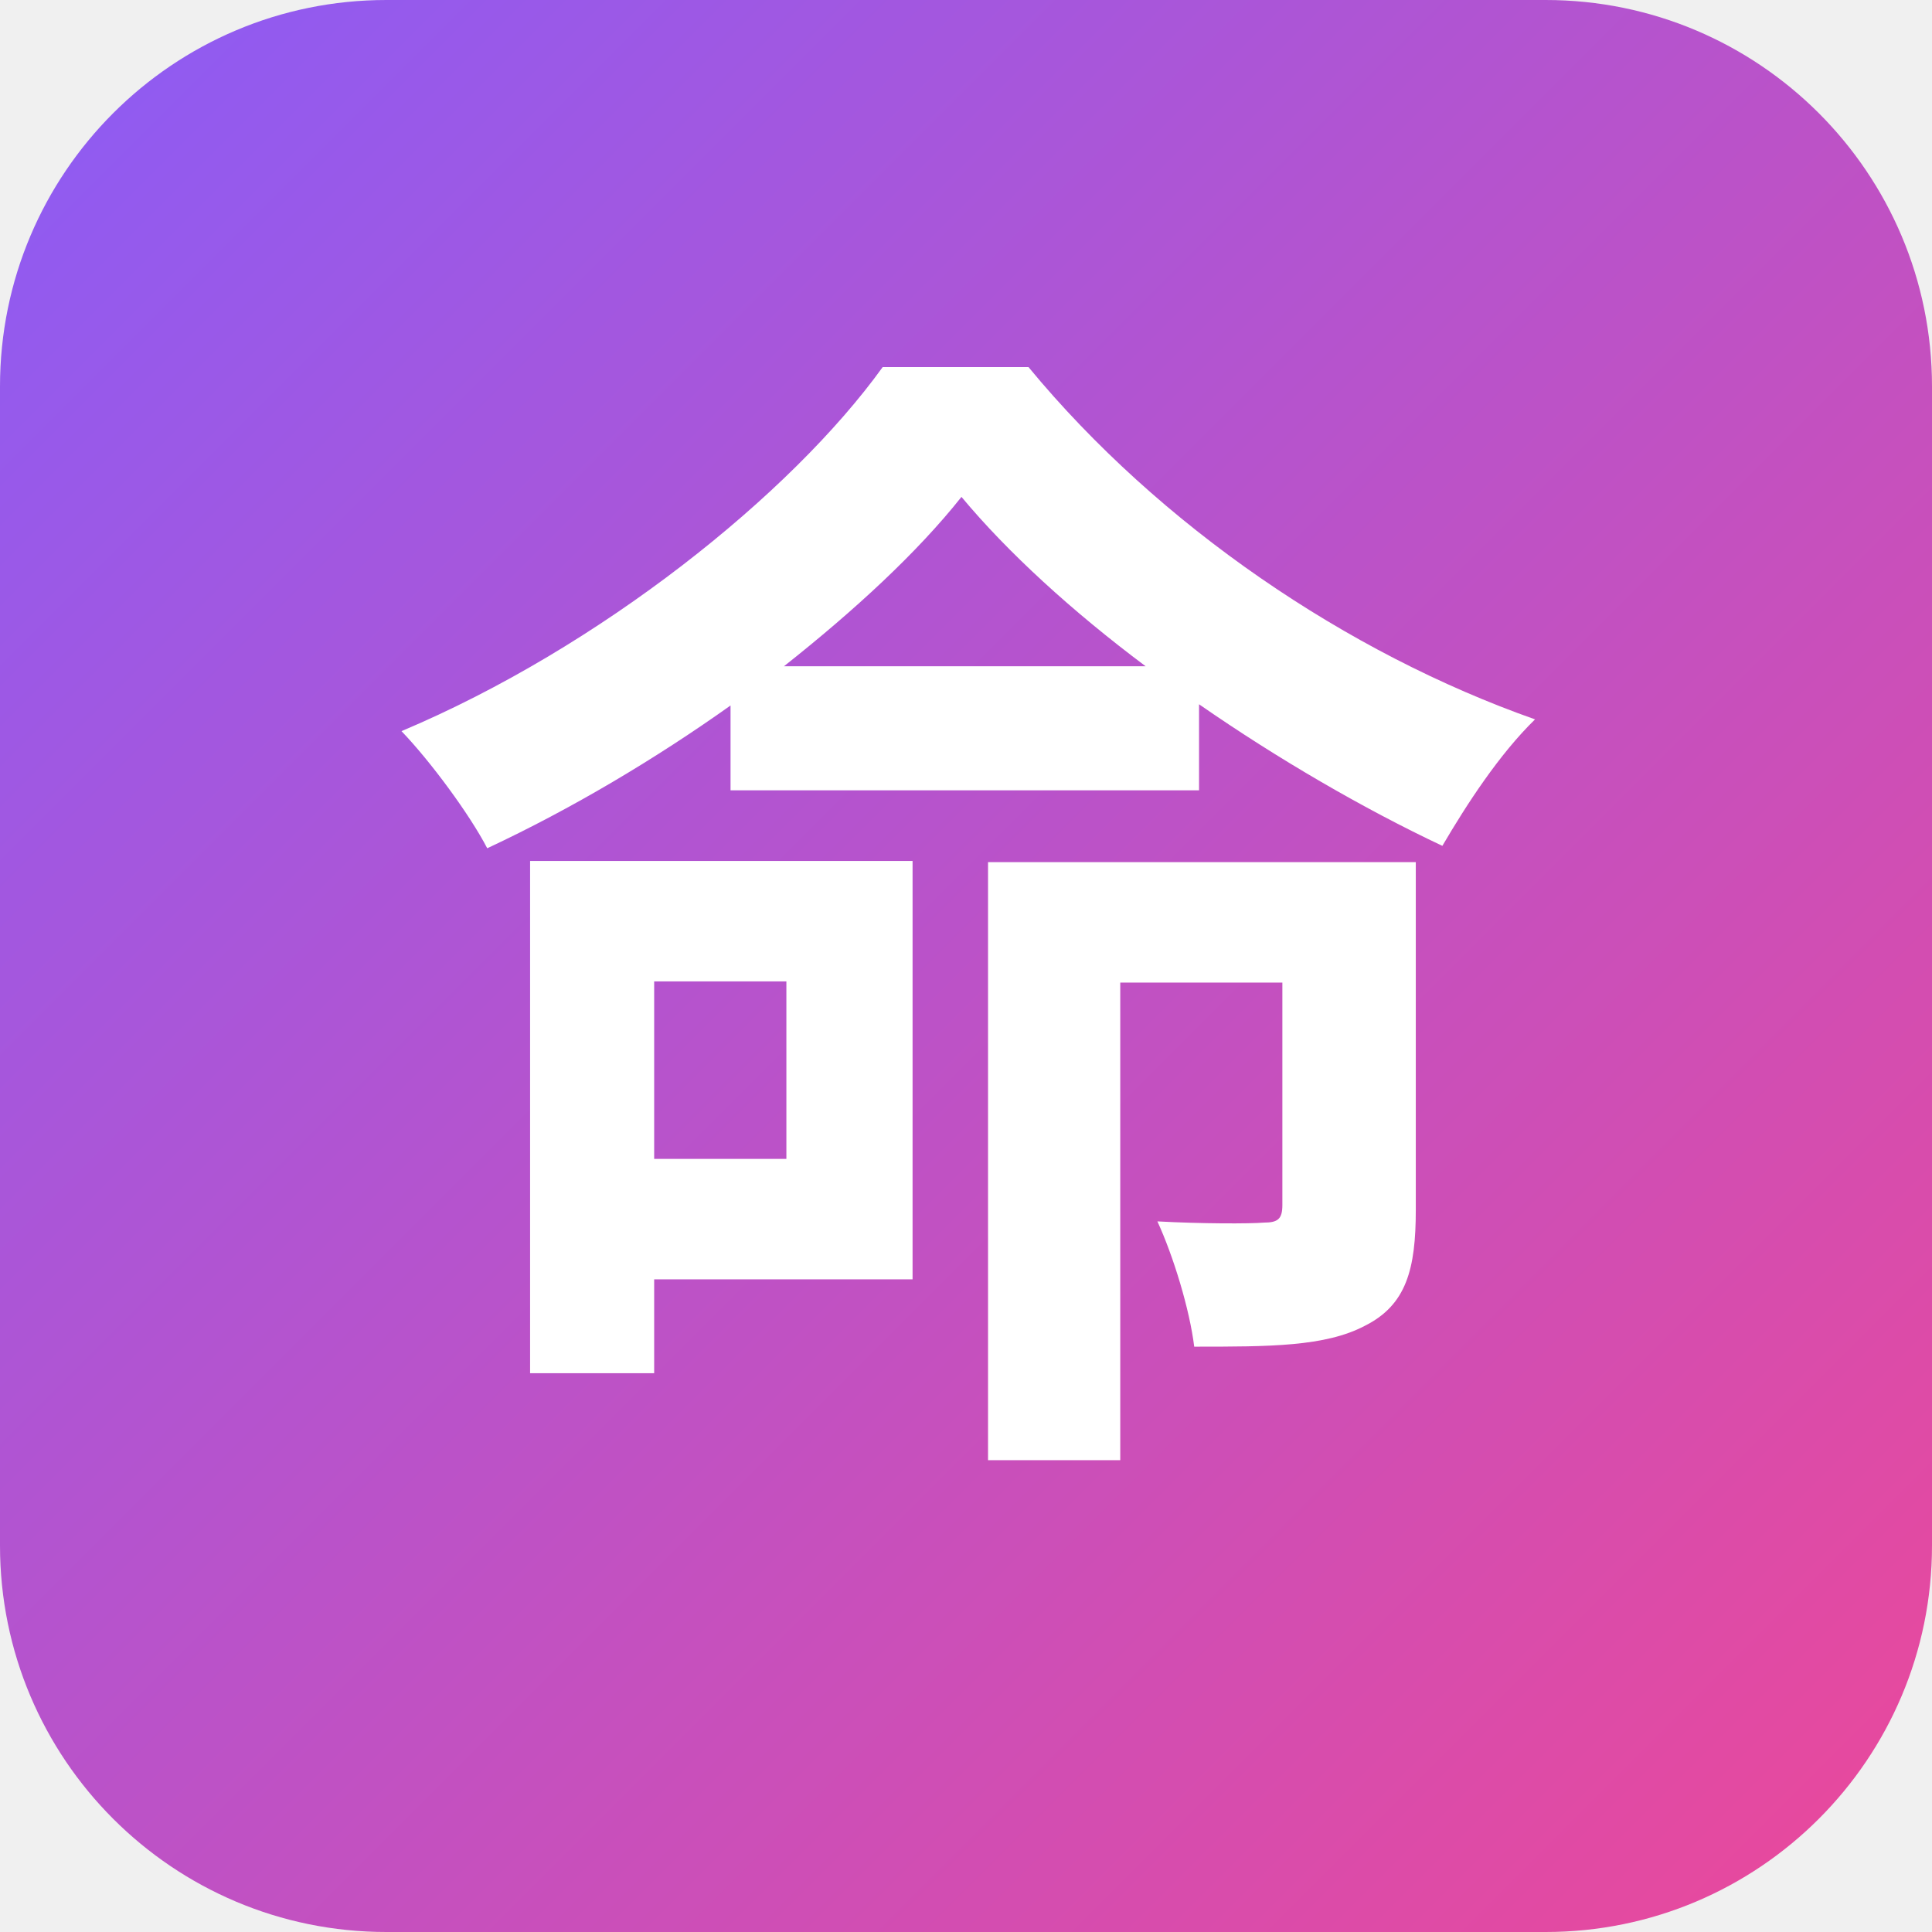
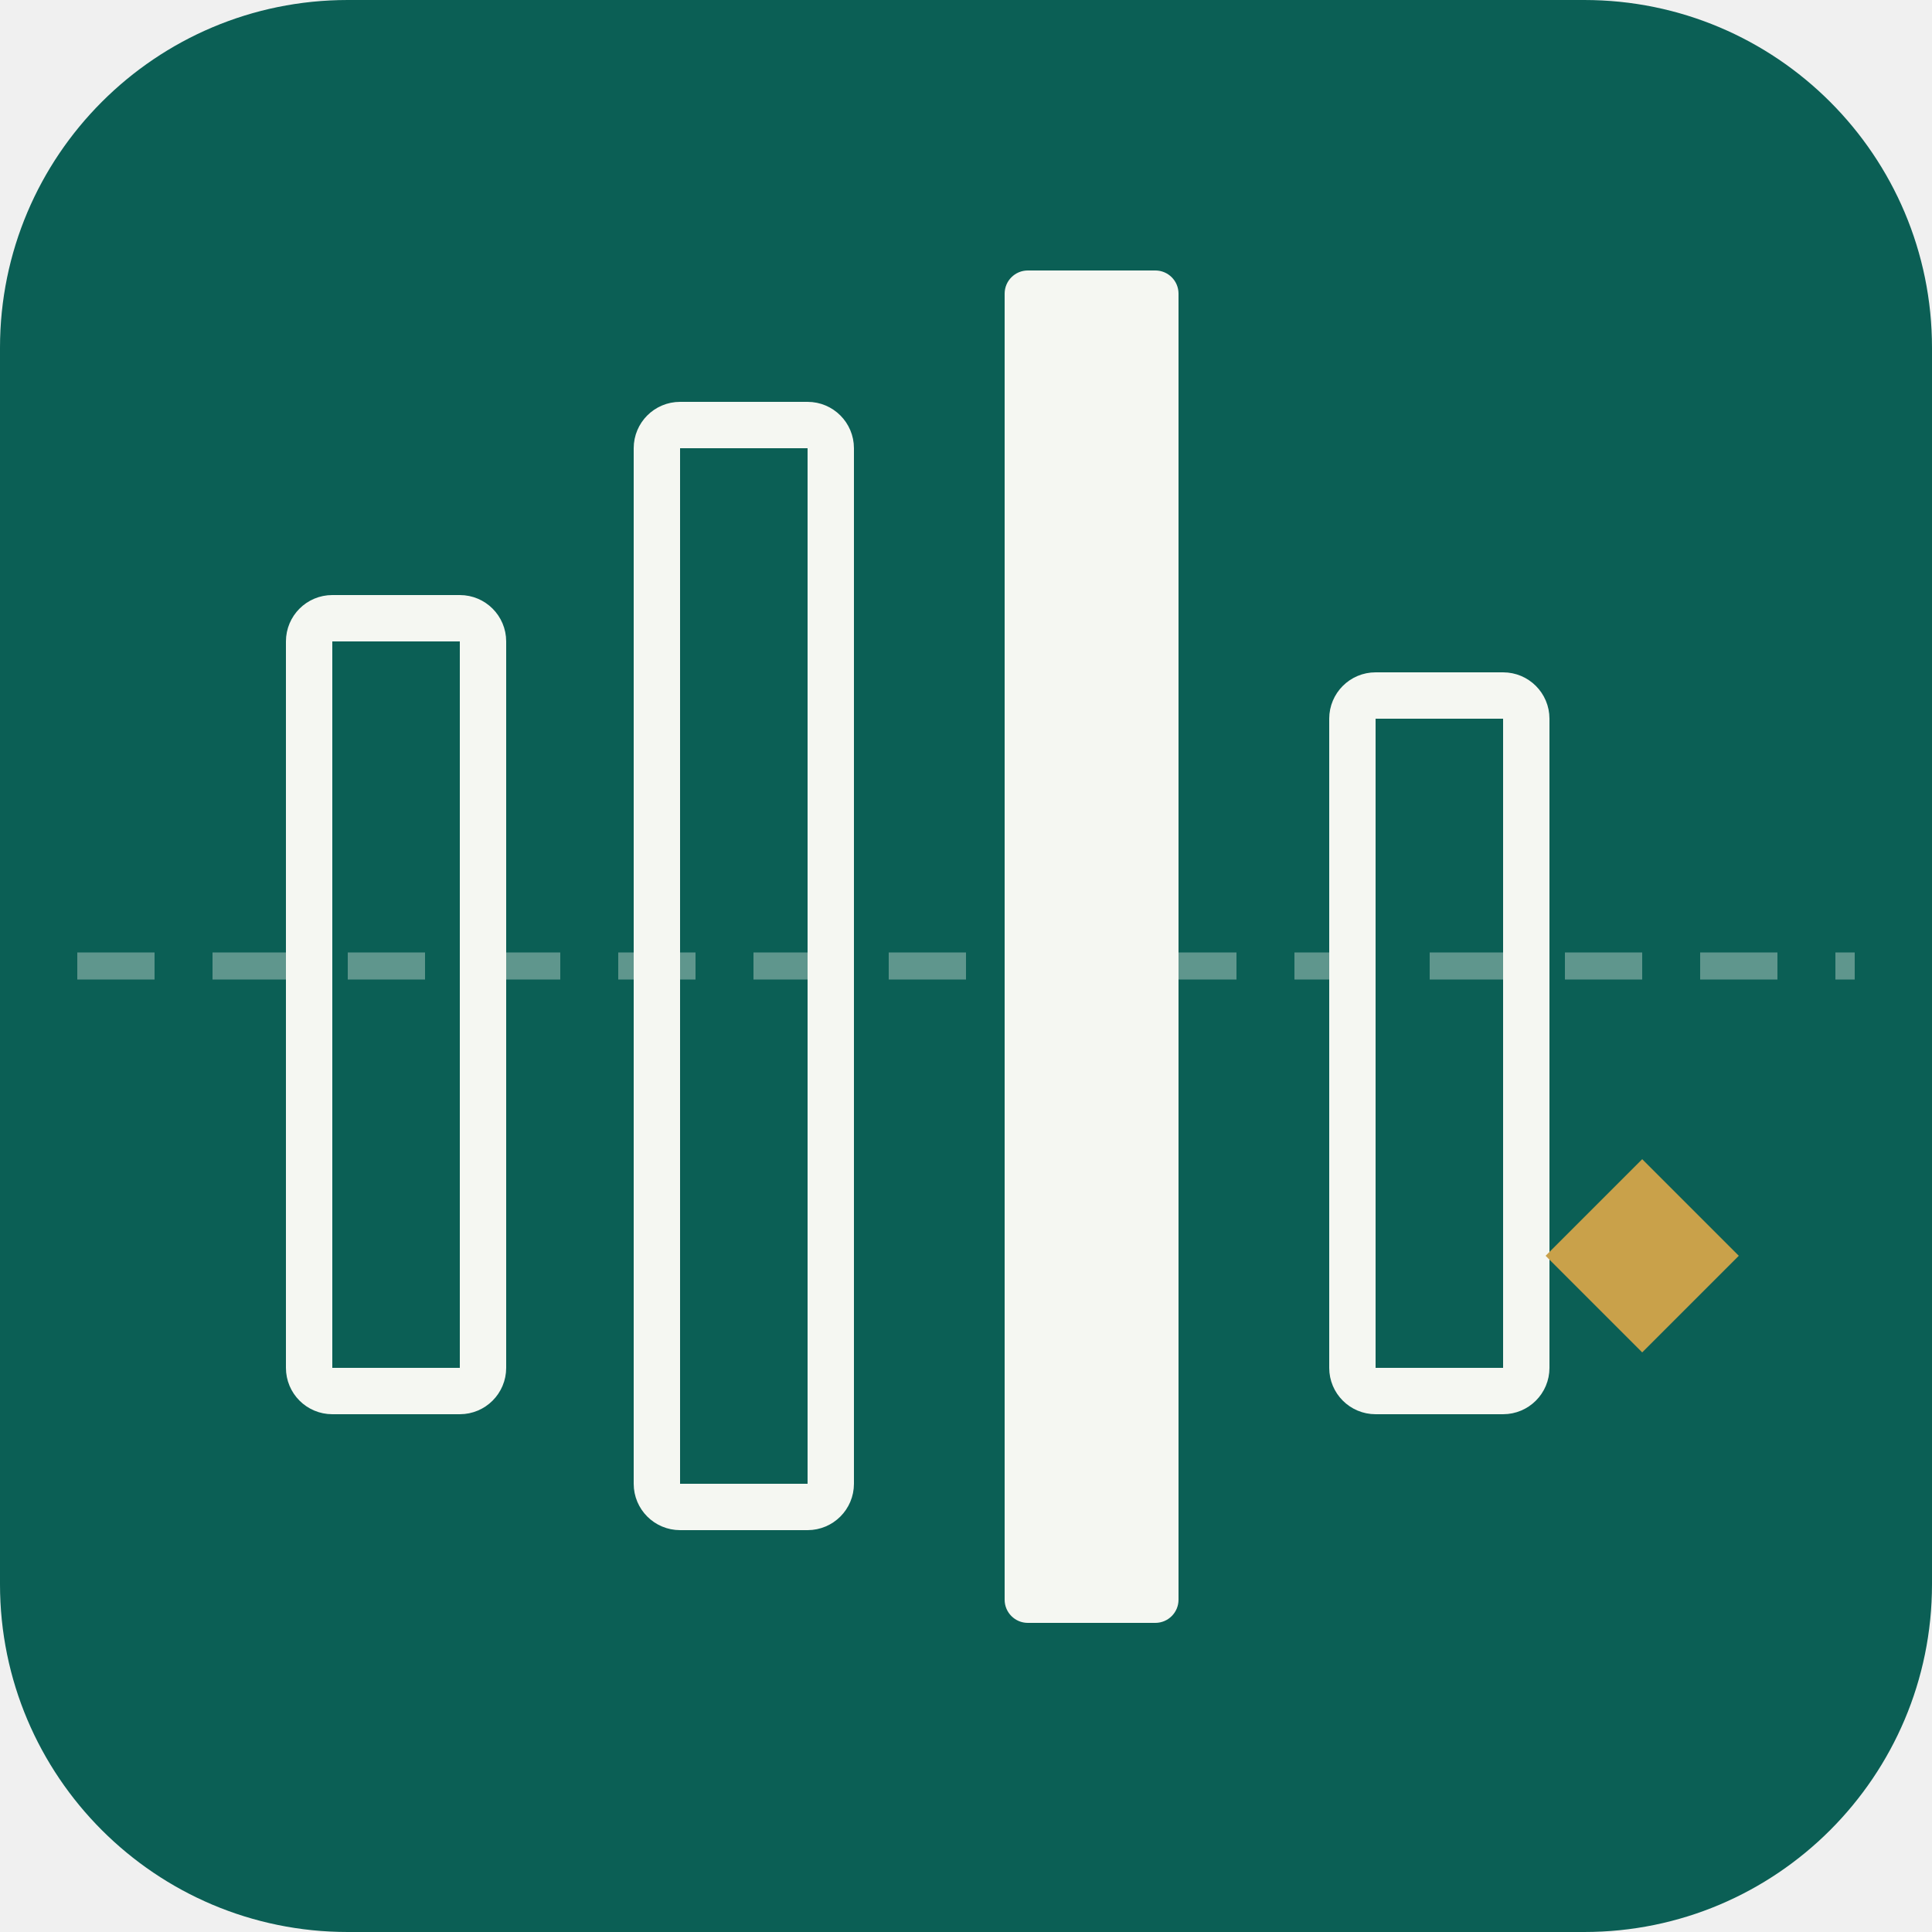
- <svg xmlns="http://www.w3.org/2000/svg" viewBox="0 0 100 100">
-   <defs>
-     <linearGradient id="grad" x1="0%" y1="0%" x2="100%" y2="100%">
-       <stop offset="0%" style="stop-color:#8b5cf6;stop-opacity:1" />
-       <stop offset="100%" style="stop-color:#ec4899;stop-opacity:1" />
-     </linearGradient>
-   </defs>
-   <rect width="100" height="100" rx="20" fill="url(#grad)" />
-   <text x="50" y="70" font-family="Arial, sans-serif" font-size="60" font-weight="bold" fill="white" text-anchor="middle">命</text>
+ <svg xmlns="http://www.w3.org/2000/svg" viewBox="0 0 100 100" role="img" aria-label="人生K线">
+   <rect width="100" height="100" rx="18" fill="#0b5f55" />
+   <rect x="16" y="32" width="9" height="40" rx="1.2" fill="none" stroke="#f5f7f2" stroke-width="2.4" />
+   <rect x="34" y="22" width="9" height="56" rx="1.2" fill="none" stroke="#f5f7f2" stroke-width="2.4" />
+   <rect x="52" y="14" width="9" height="70" rx="1.2" fill="#f5f7f2" />
+   <rect x="70" y="36" width="9" height="36" rx="1.2" fill="none" stroke="#f5f7f2" stroke-width="2.4" />
+   <line x1="4" y1="50" x2="96" y2="50" stroke="#f5f7f2" stroke-width="1.4" stroke-dasharray="4 3" opacity="0.36" />
+   <path d="M 85 60 L 90 65 L 85 70 L 80 65 Z" fill="#c9a14a" />
</svg>
